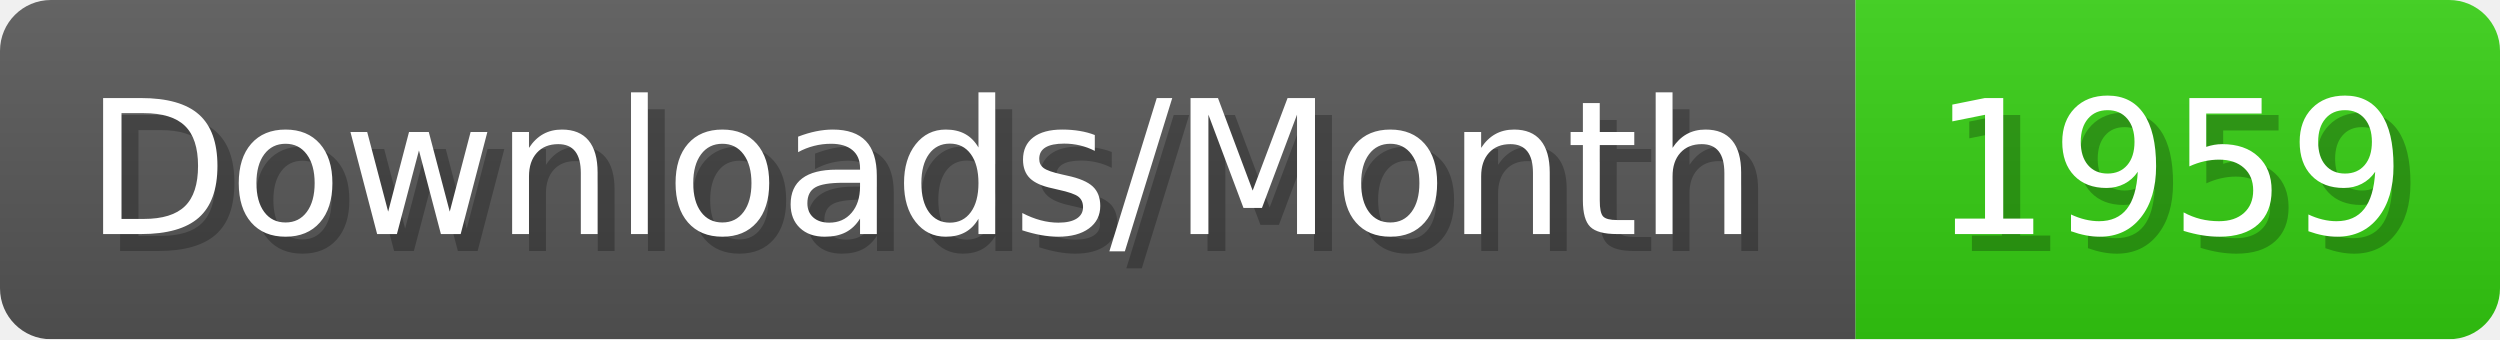
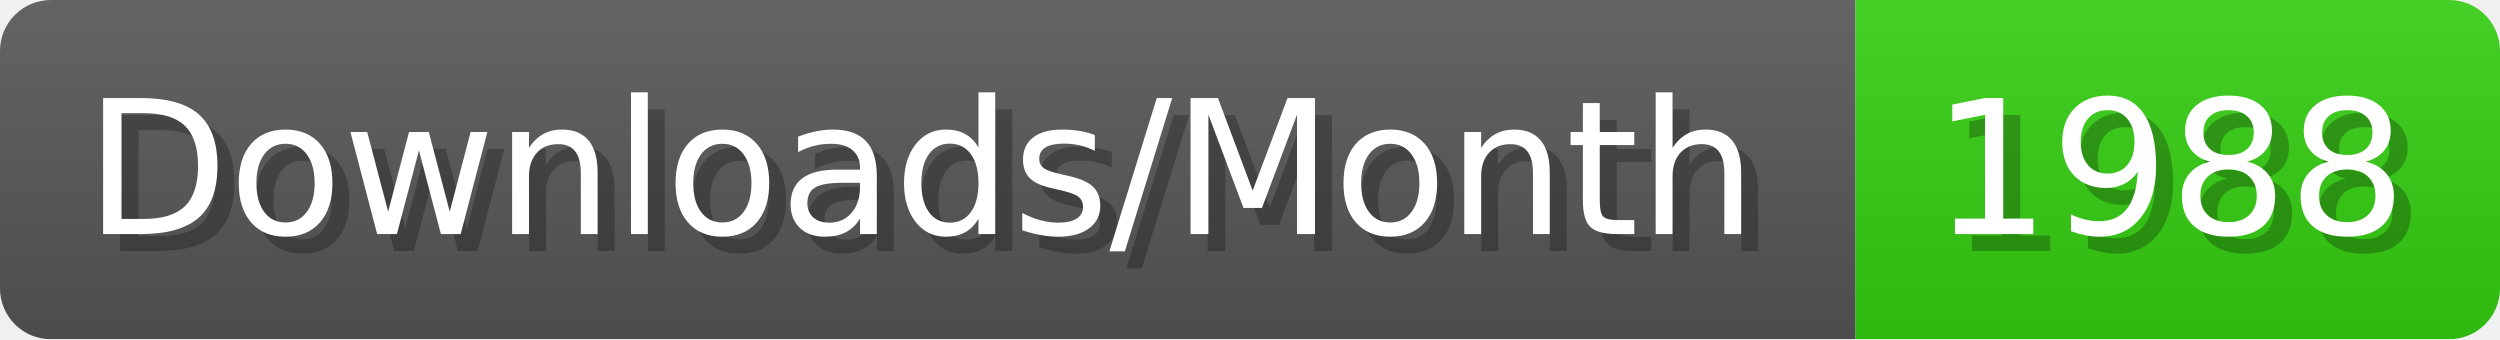
- <svg xmlns="http://www.w3.org/2000/svg" width="147.4" height="20" viewBox="0 0 1474 200" role="img" aria-label="Downloads/Month: 1959">
+ <svg xmlns="http://www.w3.org/2000/svg" width="147.4" height="20" viewBox="0 0 1474 200" role="img" aria-label="Downloads/Month: 1988">
  <linearGradient id="YlXUI" x2="0" y2="100%">
    <stop offset="0" stop-opacity=".1" stop-color="#EEE" />
    <stop offset="1" stop-opacity=".1" />
  </linearGradient>
  <mask id="JHhop">
    <rect width="1474" height="200" rx="30" fill="#FFF" />
  </mask>
  <g mask="url(#JHhop)">
    <rect width="1094" height="200" fill="#555" />
    <rect width="380" height="200" fill="#3C1" x="1094" />
    <rect width="1474" height="200" fill="url(#YlXUI)" />
  </g>
  <g aria-hidden="true" fill="#fff" text-anchor="start" font-family="Verdana,DejaVu Sans,sans-serif" font-size="110">
    <text x="60" y="148" textLength="994" fill="#000" opacity="0.25">Downloads/Month</text>
    <text x="50" y="138" textLength="994">Downloads/Month</text>
-     <text x="1149" y="148" textLength="280" fill="#000" opacity="0.25">1959</text>
-     <text x="1139" y="138" textLength="280">1959</text>
+     <text x="1149" y="148" textLength="280" fill="#000" opacity="0.25">1988</text>
+     <text x="1139" y="138" textLength="280">1988</text>
  </g>
</svg>
